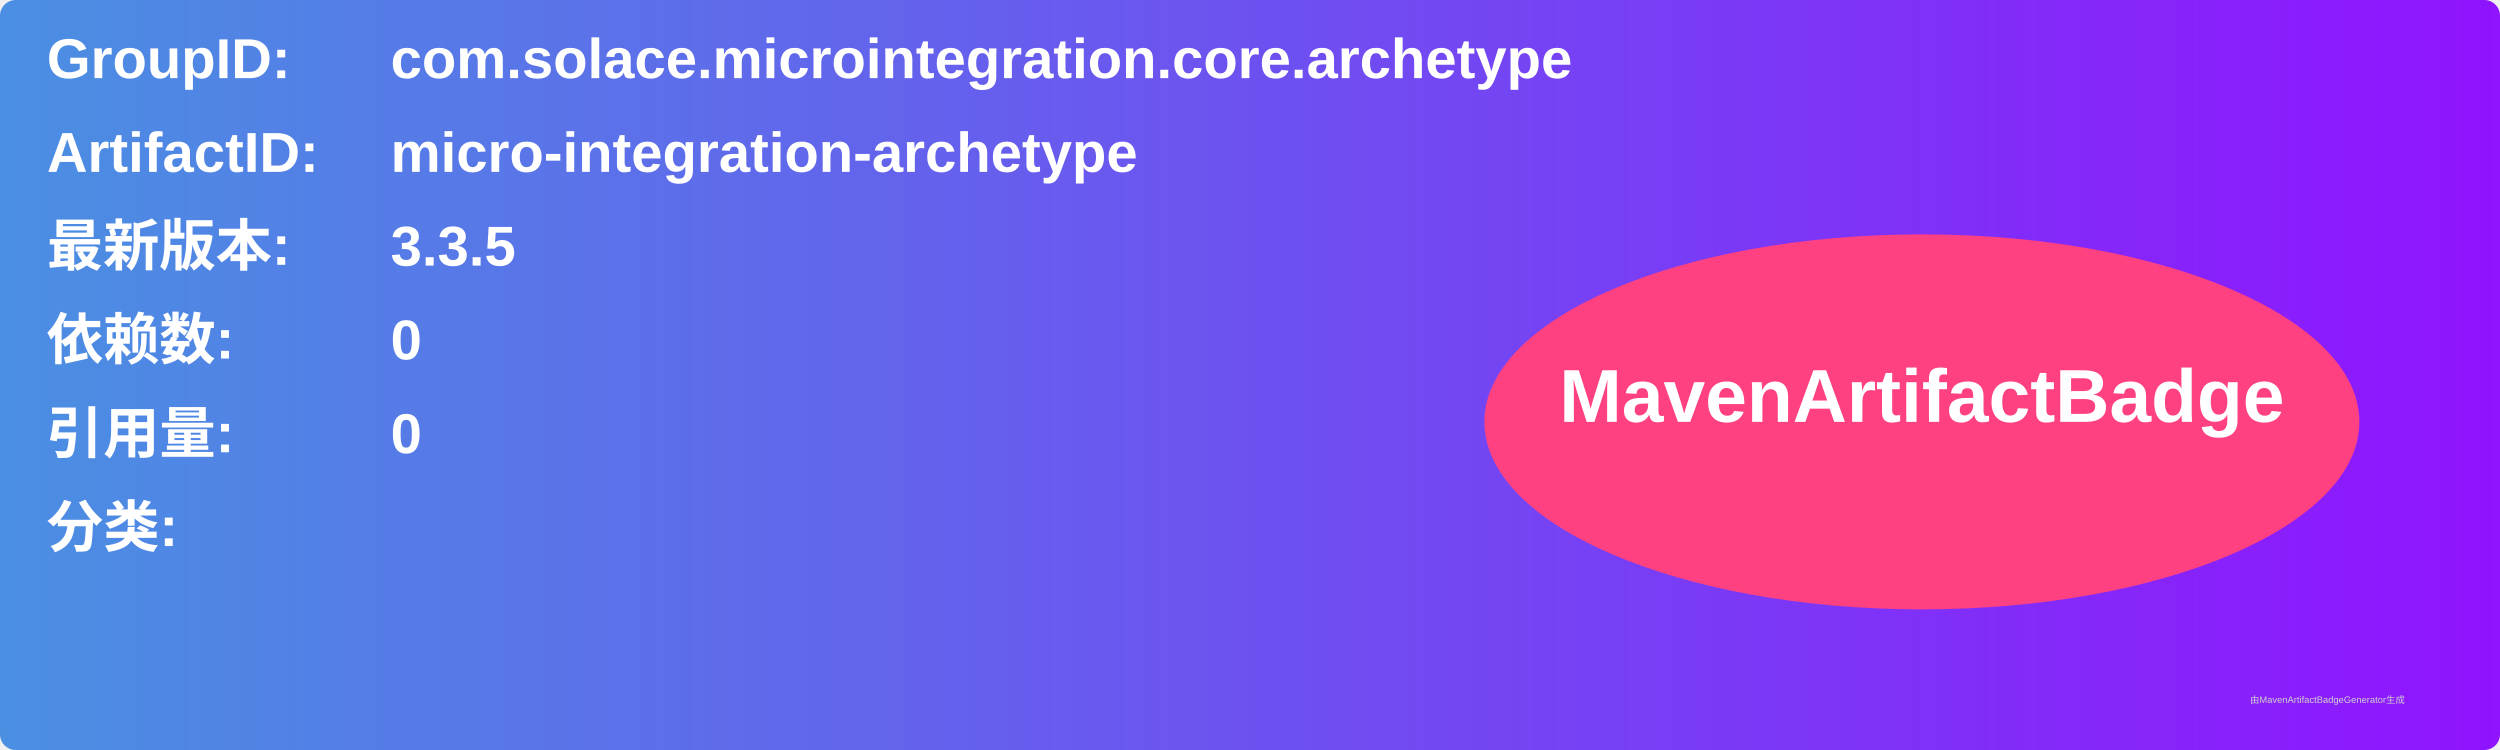
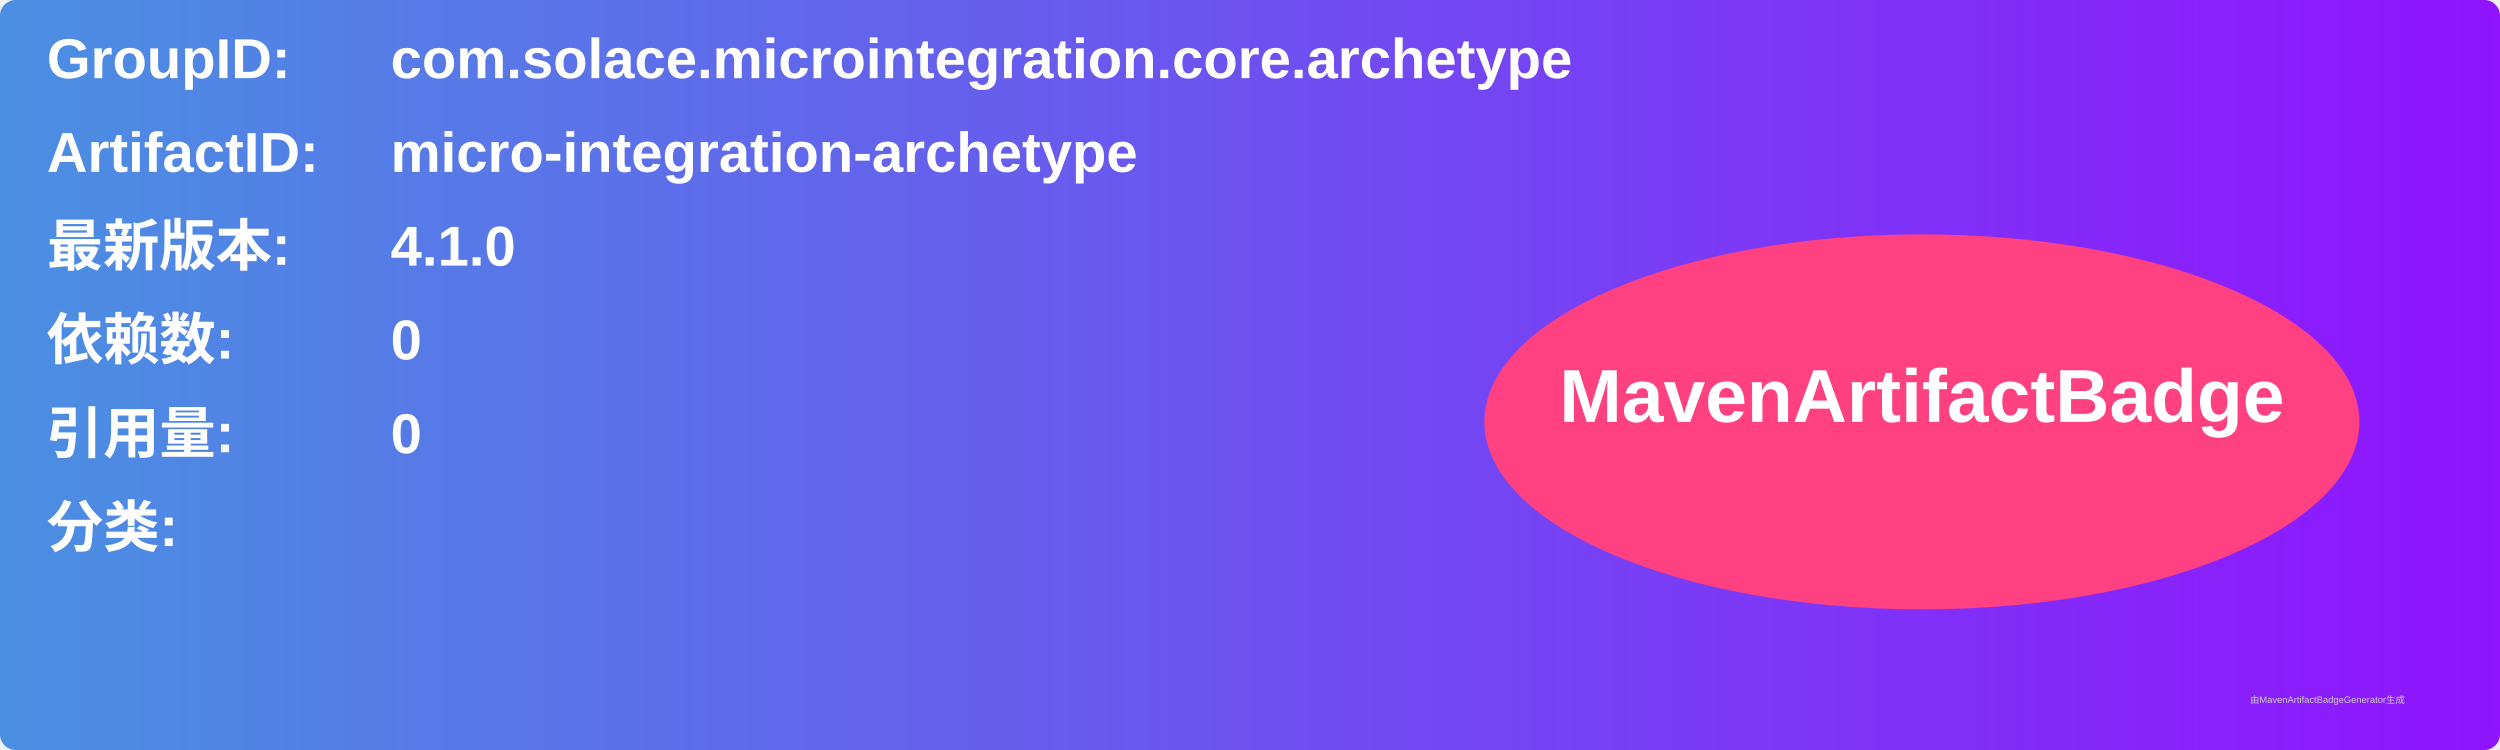
<svg xmlns="http://www.w3.org/2000/svg" width="800" height="240" viewBox="0 0 800 240">
  <linearGradient id="grad" x1="0%" y1="0%" x2="100%" y2="0%">
    <stop offset="0%" stop-color="#4a90e2" />
    <stop offset="100%" stop-color="#9013fe" />
  </linearGradient>
  <rect width="100%" height="100%" rx="5" ry="5" fill="url(#grad)" />
  <g transform="translate(15, 15)">
    <text x="0" y="10" font-family="Arial" font-size="18" fill="white" font-weight="bold" width="260">GroupID:</text>
    <text x="110" y="10" font-family="Arial" font-size="18" fill="white" font-weight="bold" width="460">com.solace.microintegration.core.archetype</text>
    <text x="0" y="40" font-family="Arial" font-size="18" fill="white" font-weight="bold" width="260">ArtifactID:</text>
    <text x="110" y="40" font-family="Arial" font-size="18" fill="white" font-weight="bold" width="460">micro-integration-archetype</text>
    <text x="0" y="70" font-family="Arial" font-size="18" fill="white" font-weight="bold">最新版本:</text>
    <text x="110" y="70" font-family="Arial" font-size="18" fill="white" font-weight="bold">
-       <tspan font-weight="bold">3.3.5</tspan>
+       <tspan font-weight="bold">4.1.0</tspan>
    </text>
    <text x="0" y="100" font-family="Arial" font-size="18" fill="white" font-weight="bold">依赖数: </text>
    <text x="110" y="100" font-family="Arial" font-size="18" fill="white">
      <tspan font-weight="bold">0</tspan>
    </text>
    <text x="0" y="130" font-family="Arial" font-size="18" fill="white" font-weight="bold">引用量: </text>
    <text x="110" y="130" font-family="Arial" font-size="18" fill="white">
      <tspan font-weight="bold">0</tspan>
    </text>
    <text x="0" y="160" font-family="Arial" font-size="18" fill="white" font-weight="bold">分类:</text>
    <text x="10" y="190" font-family="Arial" font-size="10" fill="white">
      <tspan font-weight="bold" />
    </text>
    <ellipse cx="600" cy="120" rx="140" ry="60" fill="#ff4081" />
    <text x="600" y="120" text-anchor="middle" font-family="Arial" font-size="24" fill="white" font-weight="bold">MavenArtifactBadge</text>
  </g>
  <text x="720" y="225" font-family="Arial" font-size="3" fill="#d0d0d0">由MavenArtifactBadgeGenerator生成</text>
</svg>
